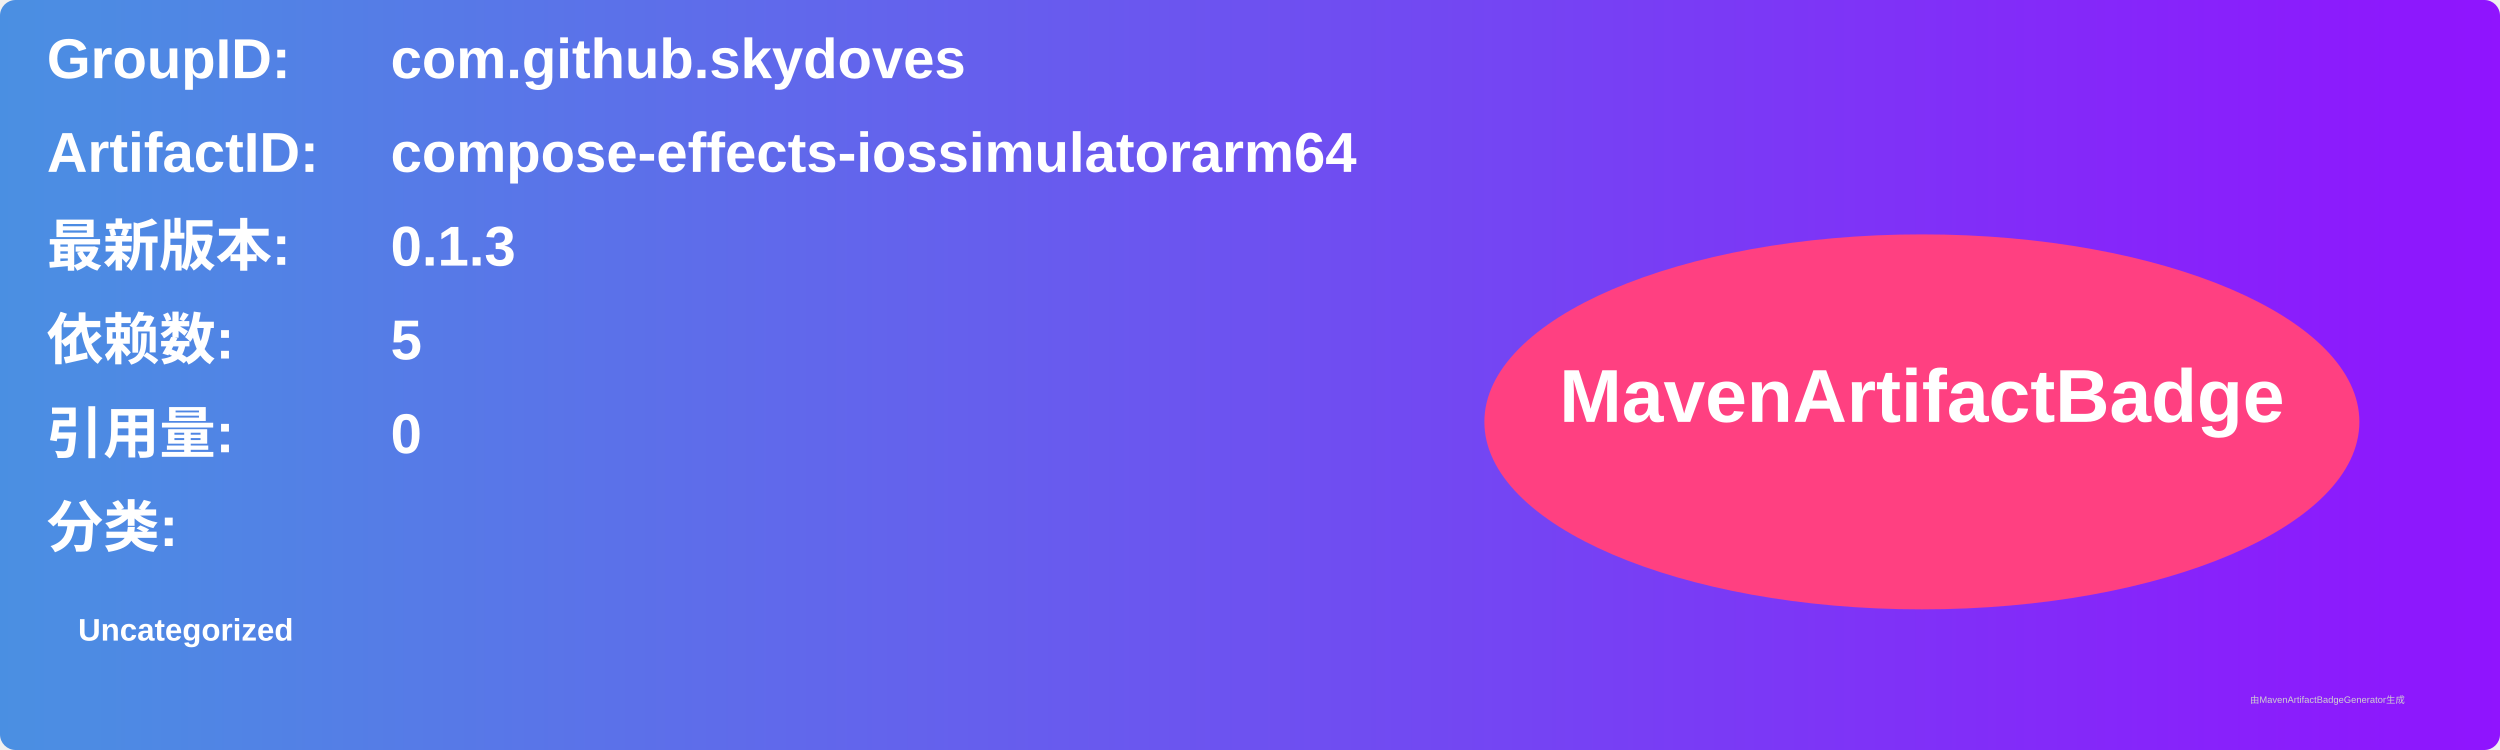
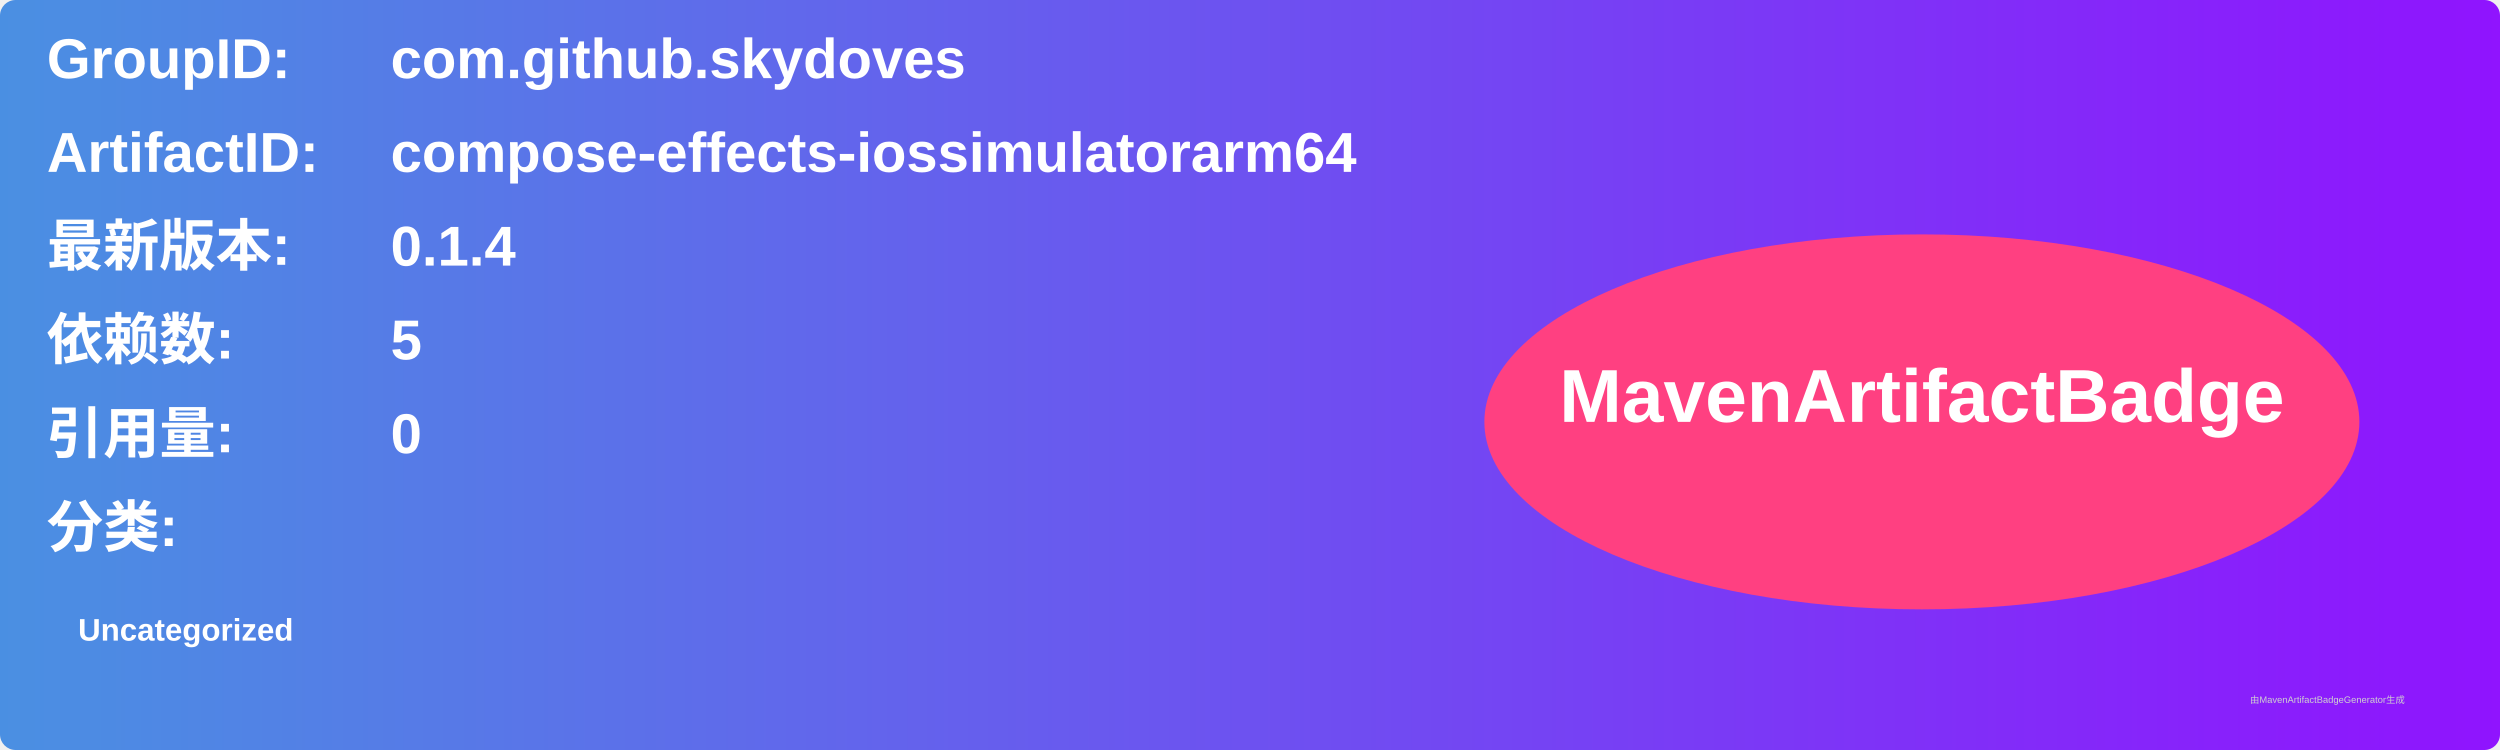
<svg xmlns="http://www.w3.org/2000/svg" width="800" height="240" viewBox="0 0 800 240">
  <linearGradient id="grad" x1="0%" y1="0%" x2="100%" y2="0%">
    <stop offset="0%" stop-color="#4a90e2" />
    <stop offset="100%" stop-color="#9013fe" />
  </linearGradient>
  <rect width="100%" height="100%" rx="5" ry="5" fill="url(#grad)" />
  <g transform="translate(15, 15)">
    <text x="0" y="10" font-family="Arial" font-size="18" fill="white" font-weight="bold" width="260">GroupID:</text>
    <text x="110" y="10" font-family="Arial" font-size="18" fill="white" font-weight="bold" width="460">com.github.skydoves</text>
    <text x="0" y="40" font-family="Arial" font-size="18" fill="white" font-weight="bold" width="260">ArtifactID:</text>
    <text x="110" y="40" font-family="Arial" font-size="18" fill="white" font-weight="bold" width="460">compose-effects-iossimulatorarm64</text>
    <text x="0" y="70" font-family="Arial" font-size="18" fill="white" font-weight="bold">最新版本:</text>
    <text x="110" y="70" font-family="Arial" font-size="18" fill="white" font-weight="bold">
-       <tspan font-weight="bold">0.1.3</tspan>
+       <tspan font-weight="bold">0.1.4</tspan>
    </text>
    <text x="0" y="100" font-family="Arial" font-size="18" fill="white" font-weight="bold">依赖数: </text>
    <text x="110" y="100" font-family="Arial" font-size="18" fill="white">
      <tspan font-weight="bold">5</tspan>
    </text>
    <text x="0" y="130" font-family="Arial" font-size="18" fill="white" font-weight="bold">引用量: </text>
    <text x="110" y="130" font-family="Arial" font-size="18" fill="white">
      <tspan font-weight="bold">0</tspan>
    </text>
    <text x="0" y="160" font-family="Arial" font-size="18" fill="white" font-weight="bold">分类:</text>
    <text x="10" y="190" font-family="Arial" font-size="10" fill="white">
      <tspan font-weight="bold">Uncategorized</tspan>
    </text>
    <ellipse cx="600" cy="120" rx="140" ry="60" fill="#ff4081" />
    <text x="600" y="120" text-anchor="middle" font-family="Arial" font-size="24" fill="white" font-weight="bold">MavenArtifactBadge</text>
  </g>
  <text x="720" y="225" font-family="Arial" font-size="3" fill="#d0d0d0">由MavenArtifactBadgeGenerator生成</text>
</svg>
